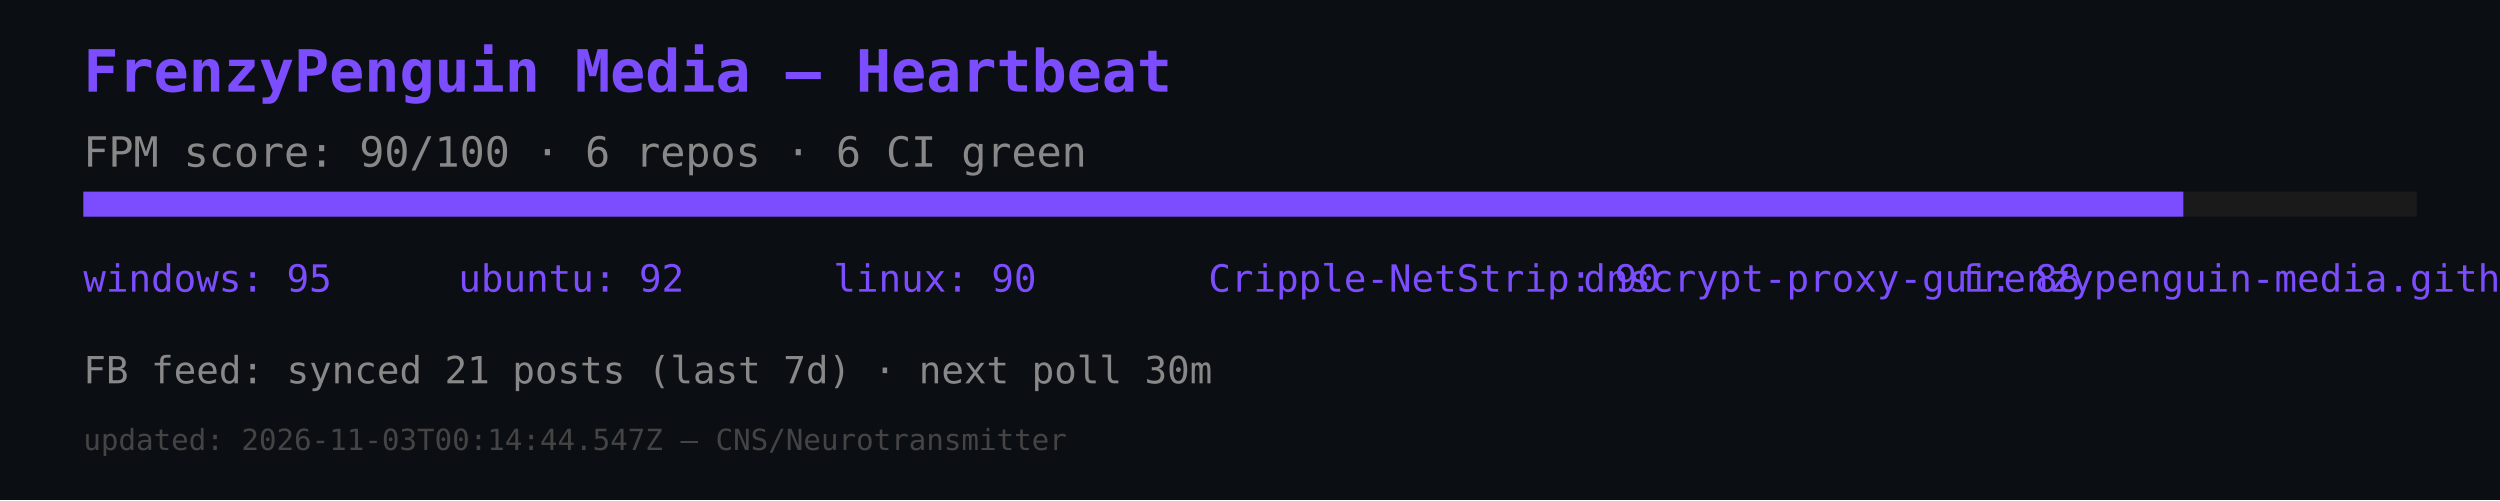
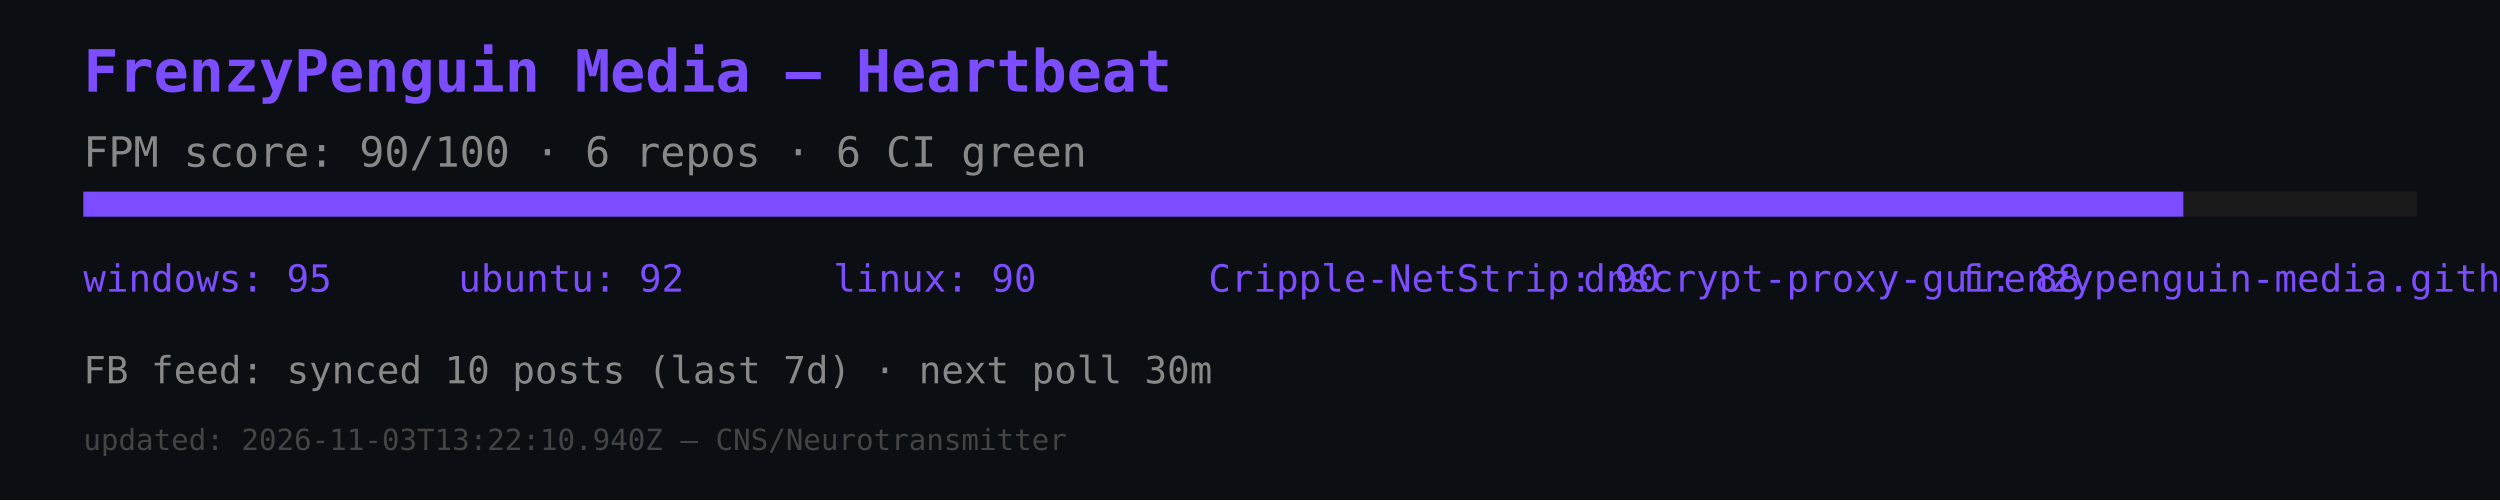
<svg xmlns="http://www.w3.org/2000/svg" width="600" height="120" viewBox="0 0 600 120">
  <rect width="600" height="120" fill="#0b0e12" />
  <text x="20" y="22" font-size="14" fill="#7c4dff" font-family="monospace" font-weight="bold">FrenzyPenguin Media — Heartbeat</text>
  <text x="20" y="40" font-size="10" fill="#888" font-family="monospace">FPM score: 90/100 · 6 repos · 6 CI green</text>
  <rect x="20" y="46" width="560" height="6" fill="#1a1a1a" />
  <rect x="20" y="46" width="504" height="6" fill="#7c4dff" />
  <text x="20" y="70" font-size="9" fill="#7c4dff" font-family="monospace">windows: 95</text>
  <text x="110" y="70" font-size="9" fill="#7c4dff" font-family="monospace">ubuntu: 92</text>
  <text x="200" y="70" font-size="9" fill="#7c4dff" font-family="monospace">linux: 90</text>
  <text x="290" y="70" font-size="9" fill="#7c4dff" font-family="monospace">Cripple-NetStrip: 90</text>
  <text x="380" y="70" font-size="9" fill="#7c4dff" font-family="monospace">dnscrypt-proxy-gui: 88</text>
  <text x="470" y="70" font-size="9" fill="#7c4dff" font-family="monospace">frenzypenguin-media.github.io: 87</text>
-   <text x="20" y="92" font-size="9" fill="#888" font-family="monospace">FB feed: synced 21 posts (last 7d) · next poll 30m</text>
-   <text x="20" y="108" font-size="7" fill="#444" font-family="monospace">updated: 2026-11-03T00:14:44.547Z — CNS/Neurotransmitter</text>
+   <text x="20" y="92" font-size="9" fill="#888" font-family="monospace">FB feed: synced 10 posts (last 7d) · next poll 30m</text>
+   <text x="20" y="108" font-size="7" fill="#444" font-family="monospace">updated: 2026-11-03T13:22:10.940Z — CNS/Neurotransmitter</text>
</svg>
